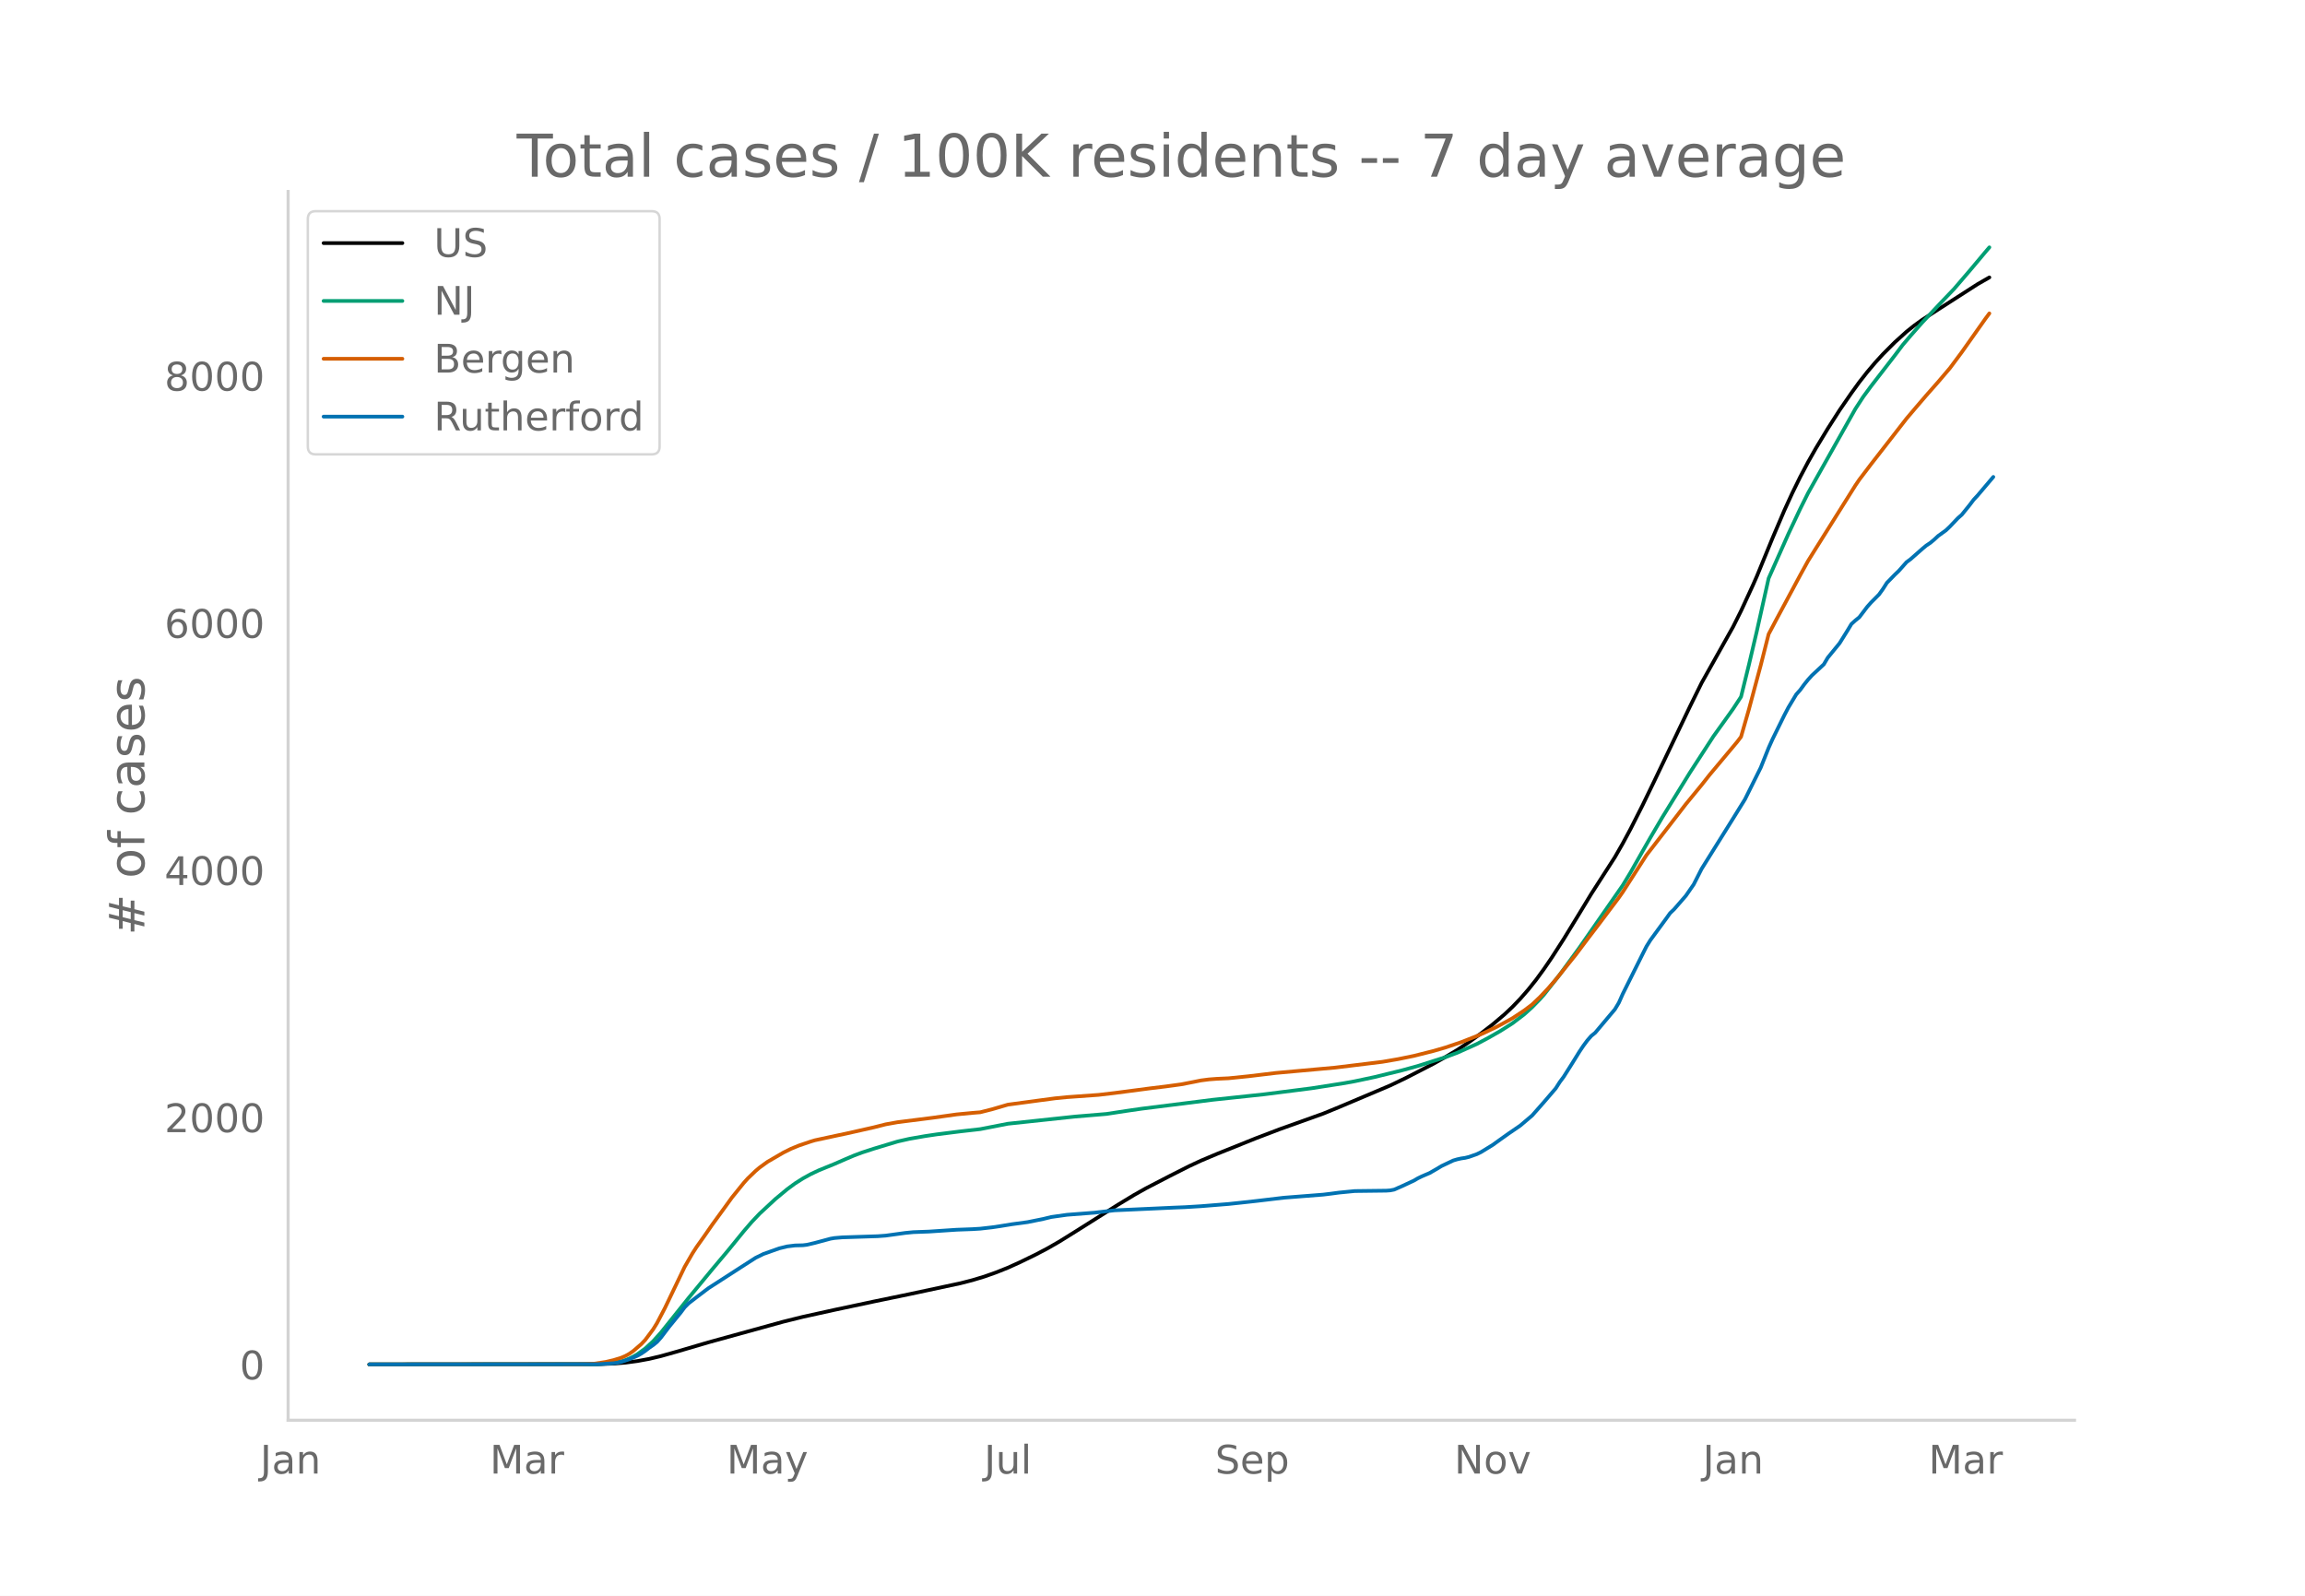
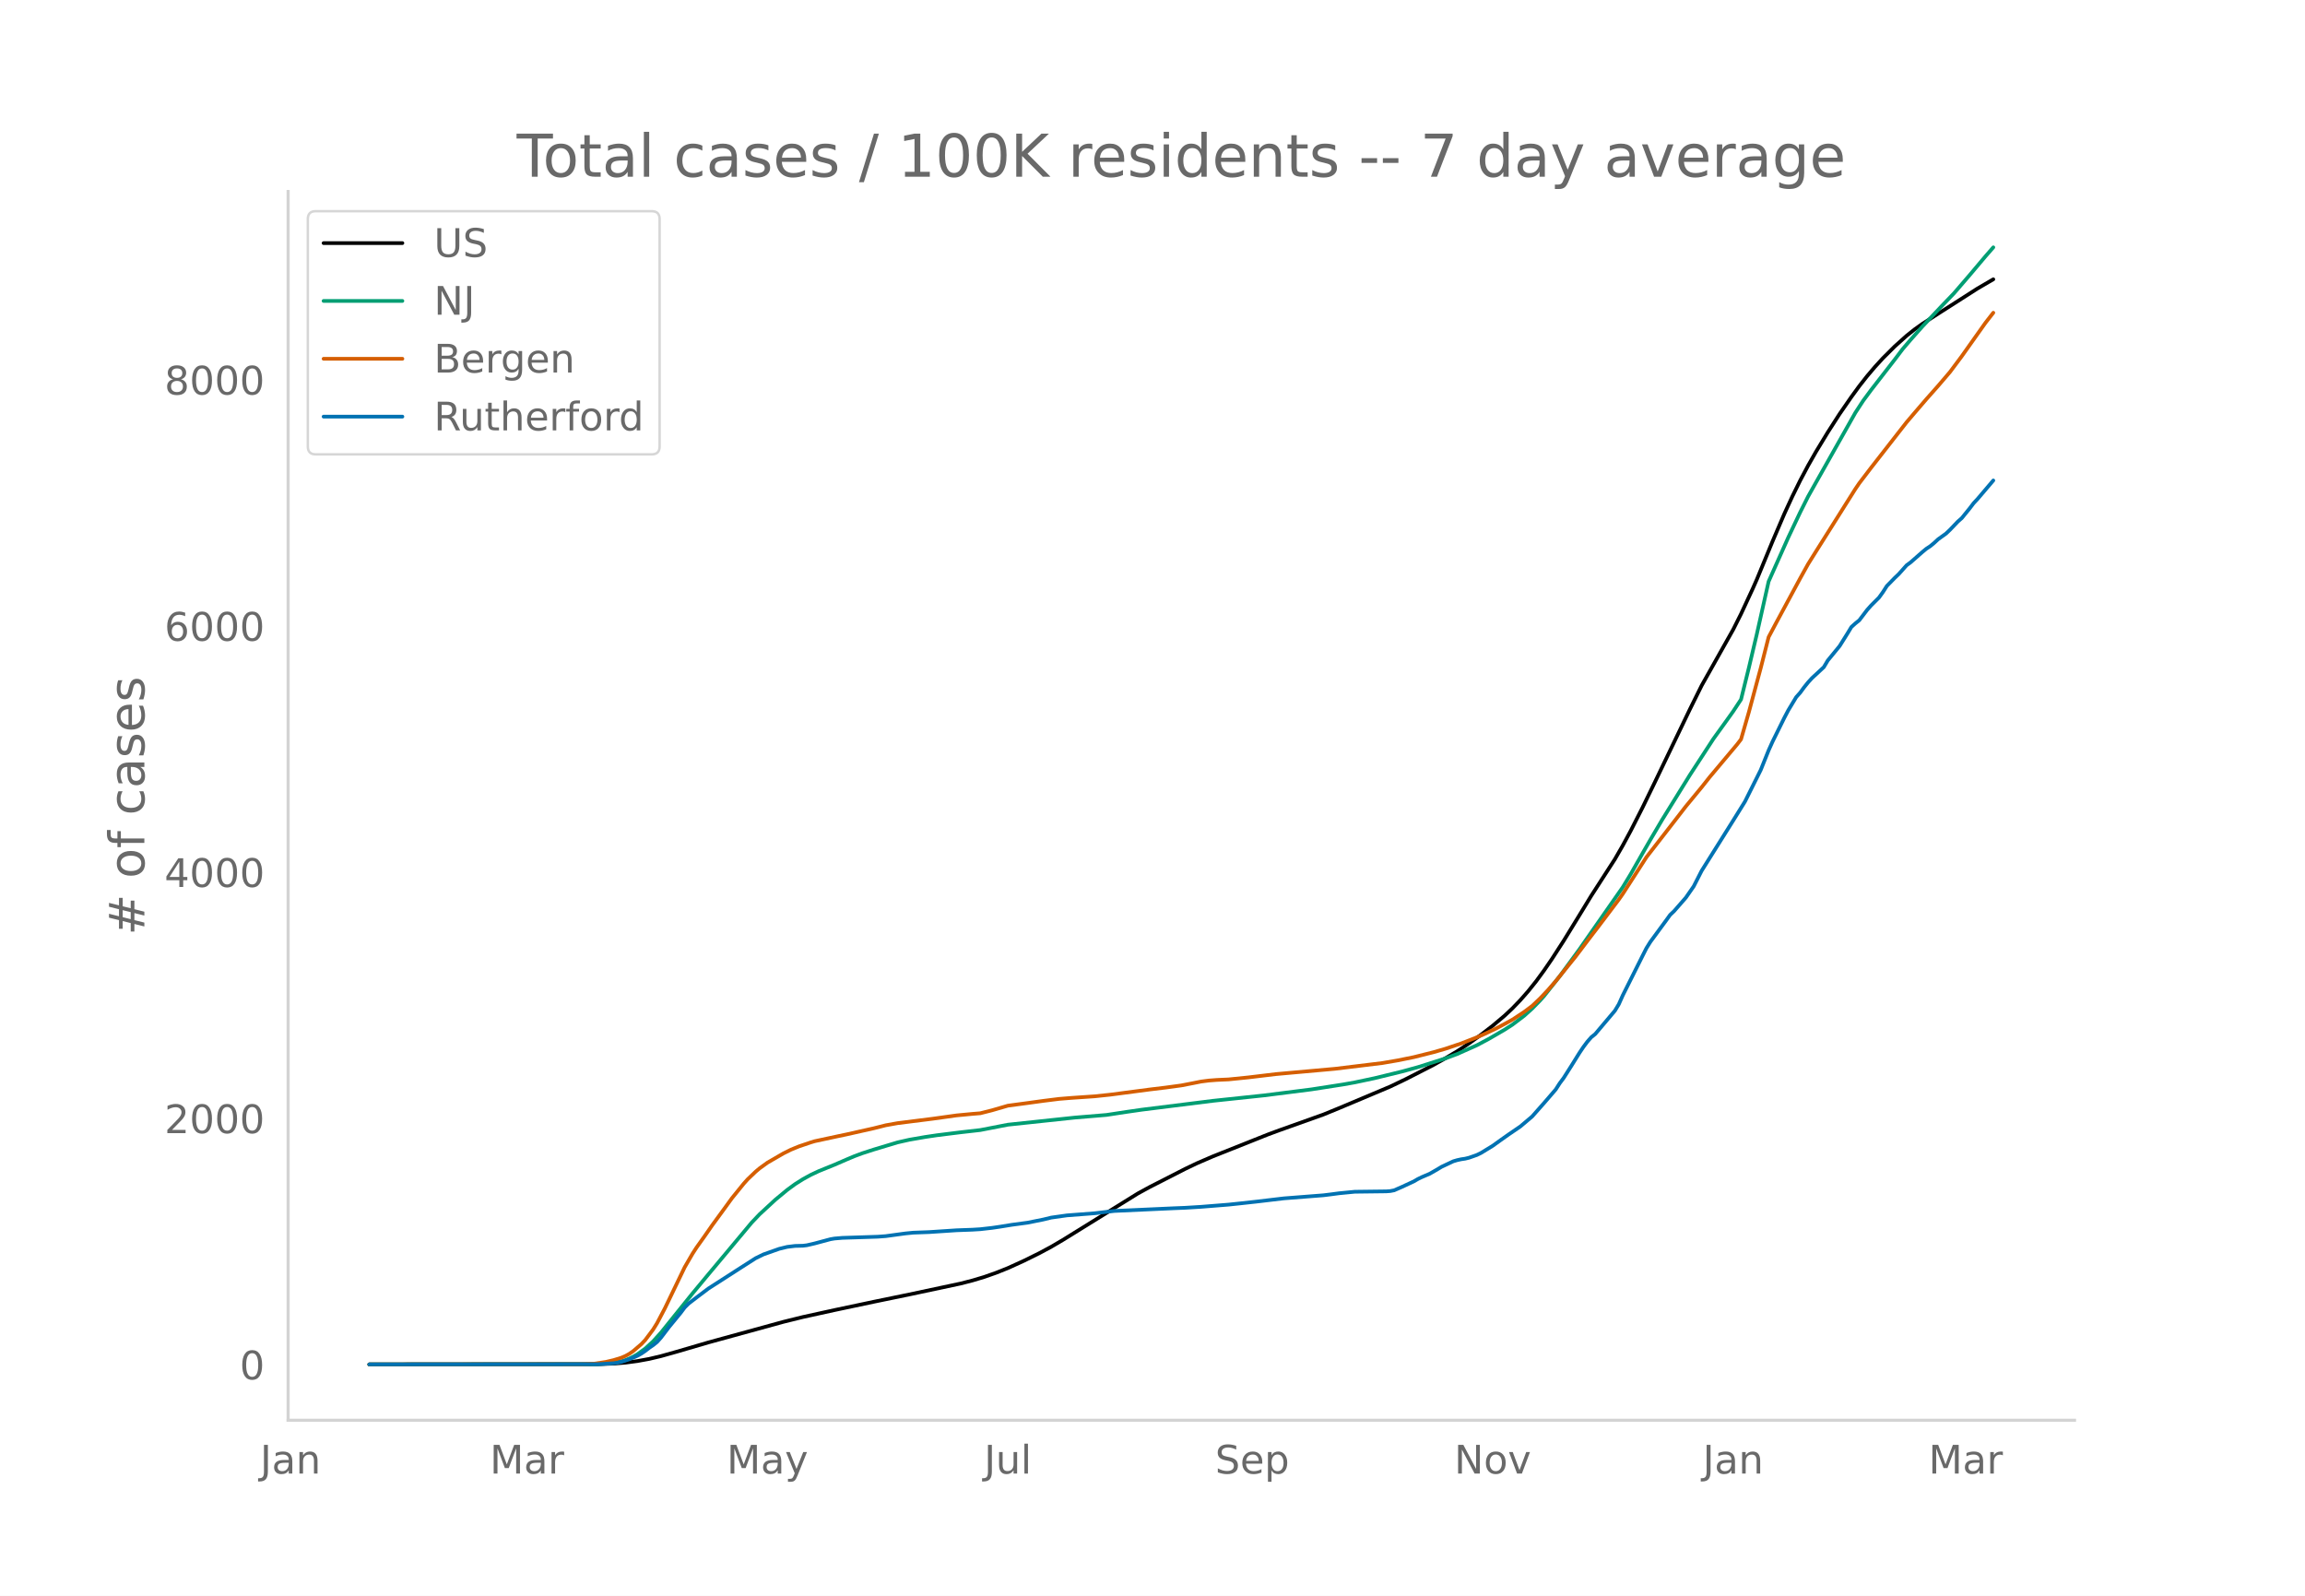
<svg xmlns="http://www.w3.org/2000/svg" xmlns:xlink="http://www.w3.org/1999/xlink" height="864" viewBox="0 0 936 648" width="1248">
  <defs>
    <style>*{stroke-linecap:butt;stroke-linejoin:round}</style>
  </defs>
  <g id="figure_1">
    <path d="M0 648h936V0H0z" style="fill:#fff" id="patch_1" />
    <g id="axes_1">
      <path d="M117 576.72h725.4V77.76H117z" style="fill:none" id="patch_2" />
-       <path clip-path="url(#p5c7883e0ec)" d="m149.973 554.04 92.836-.087 6.402-.231 4.802-.397 4.802-.641 4.802-.878 4.801-1.142 6.403-1.807 12.805-3.766 30.412-8.382 8.003-1.986 12.805-2.822 16.006-3.4 14.405-2.98 20.808-4.445 4.802-1.239 4.802-1.444 4.802-1.696 4.802-1.922 4.802-2.17 6.402-3.114 4.802-2.514 4.802-2.758 6.402-3.983 17.607-11.103 6.403-3.874 4.801-2.702 9.604-4.981 8.003-4.045 4.802-2.235 6.403-2.7 16.006-6.428 9.603-3.657 17.607-6.306 6.403-2.63 20.808-8.8 6.402-3.077 11.205-5.768 4.801-2.702 4.802-2.872 4.802-3.199 4.802-3.466 4.802-3.724 4.802-4.063 3.2-3.017 3.202-3.336 3.201-3.661 3.202-4.01 3.2-4.387 3.202-4.677 4.802-7.458 6.402-10.458 4.802-7.907 6.403-9.953 3.201-4.977 3.201-5.58 3.201-5.953 4.802-9.48 4.802-9.907 14.406-30.103 4.802-9.734 12.804-22.825 3.202-6.405 4.802-10.389 1.6-3.634 6.403-15.584 4.802-11.26 3.2-6.976 3.202-6.522 3.201-6.058 3.201-5.646 4.802-7.94 4.802-7.5 4.802-6.97 3.201-4.406 3.202-4.09 3.2-3.785 3.202-3.504 4.802-4.808 4.802-4.327 3.2-2.553 3.202-2.302 6.403-4.14 16.006-10.28 4.802-2.754h0" style="fill:none;stroke:#000;stroke-linecap:round;stroke-width:1.5" id="line2d_1" />
-       <path clip-path="url(#p5c7883e0ec)" d="m149.973 554.04 91.235-.09 4.802-.228 3.201-.362 3.201-.596 1.6-.495 1.602-.64 1.6-.79 1.6-.926 3.202-2.326 3.201-2.952 3.201-3.557 4.802-5.997 6.403-8.018 9.603-11.625 6.403-7.628 6.402-7.857 3.202-3.723 3.2-3.38 6.403-5.937 4.802-3.99 3.201-2.362 3.202-2.03 3.2-1.762 3.202-1.513 6.403-2.611 4.801-2.089 3.202-1.358 3.201-1.2 4.802-1.56 9.604-2.904 4.801-1.089 6.403-1.116 4.802-.712 9.603-1.206 8.003-.912 11.205-2.184 27.21-2.9 12.805-1.07 8.003-1.224 6.403-.925 28.81-3.615 20.809-2.21 19.207-2.447 12.805-1.999 4.802-.854 8.003-1.701 11.205-2.742 6.402-1.765 11.204-3.574 4.802-1.793 8.003-3.588 4.802-2.568 4.802-2.743 4.802-3.052 4.802-3.66 3.201-2.893 3.201-3.292 1.6-1.788 6.403-8.127 8.003-10.973 17.607-25.329 3.201-5.297 4.802-8.455 3.202-5.591 4.801-8.161 11.205-18.17 9.603-14.815 4.802-6.678 3.201-4.49 3.202-4.88 3.201-13.003 3.201-13.59 4.802-21.506 8.003-18 4.802-10.187 3.201-6.414 3.201-5.712 16.007-28.473 3.2-4.927 3.202-4.348 9.604-12.424 3.201-4.256 3.201-3.755 4.802-5.44 8.003-8.498 4.802-5.009 6.403-7.462 6.402-7.625 1.6-1.877h0" style="fill:none;stroke:#009e73;stroke-linecap:round;stroke-width:1.5" id="line2d_2" />
-       <path clip-path="url(#p5c7883e0ec)" d="m149.973 554.04 86.433-.09 4.802-.195 4.802-.723 3.201-.749 3.201-1.002 1.6-.699 1.602-.894 1.6-1.135 3.201-2.758 1.601-1.698 3.201-4.282 1.6-2.585 3.202-6.107 8.003-16.681 3.201-5.537 1.601-2.484 3.201-4.512 3.201-4.615 4.802-6.595 3.202-4.437 4.801-5.933 1.601-1.789 3.201-3.067 1.6-1.354 3.202-2.328 6.403-3.725 3.2-1.595 3.202-1.314 4.802-1.631 1.6-.485 9.604-2.07 3.201-.67 11.205-2.528 4.802-1.216 4.802-.864 14.405-1.822 9.604-1.345 6.402-.612 3.201-.259 4.802-1.217 6.403-1.874 8.003-1.079 4.802-.65 6.402-.85 4.802-.476 12.805-.91 6.402-.75 14.406-1.89 6.403-.777 6.402-.874 4.802-.933 3.201-.646 3.201-.413 3.202-.245 4.801-.22 8.004-.814 11.204-1.348 24.01-2.164 19.207-2.348 6.402-1.102 6.402-1.31 8.004-2.013 4.801-1.393 6.403-2.165 6.402-2.514 3.202-1.408 4.801-2.297 3.202-1.718 3.2-1.764 4.803-3.18 3.201-2.403 3.201-3.054 3.201-3.39 3.202-3.684 8.003-9.961 4.802-6.39 4.801-6.291 8.004-10.638 1.6-2.282 9.604-14.959 6.402-8.278 3.202-4.137 6.402-8.305 6.403-7.796 3.2-4.061 11.205-13.4 1.6-2.092 3.202-11.15 4.802-17.907 3.201-12.628 3.201-6.044 9.604-17.873 3.201-5.805 3.201-5.133 16.007-25.51 1.6-2.356 4.802-6.32 14.406-18.527 3.2-3.775 4.803-5.612 4.802-5.444 4.801-5.635 4.802-6.456 9.604-13.598 1.6-2.155h0" style="fill:none;stroke:#d55e00;stroke-linecap:round;stroke-width:1.5" id="line2d_3" />
-       <path clip-path="url(#p5c7883e0ec)" d="m149.973 554.04 92.836-.078 6.402-.392 1.6-.235 1.601-.353 3.202-1.057 3.2-1.371 1.601-.901 1.601-1.097 1.6-1.253 1.601-1.097 1.6-1.293 1.601-1.802 3.202-4.23 4.802-5.876 1.6-2.154 1.6-1.606 3.202-2.468 4.802-3.643 12.805-8.265 6.402-4.113 3.202-1.567 6.402-2.272 3.201-.783 3.201-.392 3.202-.078 1.6-.196 3.202-.744 6.402-1.724 1.6-.274 3.202-.274 4.802-.157 9.603-.313 3.202-.235 8.003-1.097 3.201-.313 6.402-.235 11.205-.745 6.402-.235 3.201-.196 4.802-.548 3.202-.47 4.801-.783 6.403-.862 6.402-1.293 3.202-.783 6.402-.901 11.204-.862 8.003-.94 24.01-1.097 4.802-.196 6.402-.391 11.204-.901 4.802-.51 6.403-.705 11.204-1.331 16.006-1.254 3.201-.392 3.202-.43 6.402-.627 6.403-.079 6.402-.078 1.6-.117 1.601-.314 3.202-1.41 4.801-2.233 1.601-.94 1.6-.783 3.202-1.371 3.201-1.841 1.6-.98 4.803-2.271 1.6-.47 1.6-.353 1.601-.235 1.601-.392 3.201-1.136 1.601-.783 4.802-2.938 3.201-2.311 3.201-2.272 4.802-3.29 4.802-4.074 4.802-5.445 4.802-5.601 1.6-2.507 1.6-2.155 3.202-5.053 3.201-5.17 1.601-2.39 1.6-2.154 1.601-1.841 1.6-1.293 8.004-9.518 1.6-2.664 1.601-3.604 8.003-16.06 1.6-3.173 1.602-2.585 6.402-8.735 1.6-2.233 1.601-1.528 4.802-5.523 3.201-4.622 3.202-6.306 12.804-20.487 4.802-7.756 6.403-12.887 3.201-7.99 1.6-3.565 4.803-9.754 1.6-3.055 3.201-5.328 1.601-1.801 1.6-2.194 1.601-1.998 1.6-1.762 4.803-4.466 1.6-2.703 3.202-3.917 1.6-1.958 3.201-5.132 1.601-2.663 1.6-1.45 1.601-1.292 3.202-4.23 1.6-1.803 3.201-3.212 1.601-2.232 1.6-2.507 3.202-3.29 1.6-1.528 3.202-3.604 1.6-1.175 4.802-4.23 1.6-1.333 1.601-1.057 1.601-1.332 1.6-1.488 3.202-2.312 1.6-1.527 3.202-3.369 1.6-1.41 3.202-3.956 1.6-2.116 1.6-1.723 6.403-7.56h0" style="fill:none;stroke:#0072b2;stroke-linecap:round;stroke-width:1.5" id="line2d_4" />
+       <path clip-path="url(#p6349052566)" d="m149.973 554.04 92.836-.087 6.402-.23 4.802-.395 4.802-.639 4.802-.874 4.801-1.137 6.403-1.8 12.805-3.751 30.412-8.35 8.003-1.977 12.805-2.811 16.006-3.386 14.405-2.968 20.808-4.428 4.802-1.234 4.802-1.438 4.802-1.69 4.802-1.914 6.402-2.913 6.403-3.161 4.802-2.58 4.801-2.822 30.412-18.843 4.802-2.617 14.406-7.358 4.801-2.294 6.403-2.764 22.409-8.919 4.801-1.77 17.607-6.28 6.403-2.62 20.808-8.764 6.402-3.066 11.205-5.744 4.801-2.692 4.802-2.86 4.802-3.187 4.802-3.452 4.802-3.71 4.802-4.046 3.2-3.006 3.202-3.322 3.201-3.647 3.202-3.993 3.2-4.37 3.202-4.658 4.802-7.428 6.402-10.417 4.802-7.875 6.403-9.914 3.201-4.958 3.201-5.558 3.201-5.928 4.802-9.443 4.802-9.867L686.18 288.1l4.802-9.695 12.804-22.735 3.202-6.379 4.802-10.348 1.6-3.62 6.403-15.521 4.802-11.216 3.2-6.948 3.202-6.496 3.201-6.034 3.201-5.624 4.802-7.909 4.802-7.47 4.802-6.94 3.201-4.39 3.202-4.075 3.2-3.769 3.202-3.49 4.802-4.788 4.802-4.31 3.2-2.544 3.202-2.292 6.403-4.124 16.006-10.238 6.402-3.73h0" style="fill:none;stroke:#000;stroke-linecap:round;stroke-width:1.5" id="line2d_1" />
+       <path clip-path="url(#p6349052566)" d="m149.973 554.04 91.235-.09 4.802-.226 3.201-.361 3.201-.593 1.6-.494 1.602-.638 1.6-.787 1.6-.922 3.202-2.316 3.201-2.94 3.201-3.544 4.802-5.973 8.003-9.944 6.403-7.7 17.607-21.052 3.2-3.366 6.403-5.914 4.802-3.975 3.201-2.352 3.202-2.022 3.2-1.755 3.202-1.507 6.403-2.6 4.801-2.081 3.202-1.353 3.201-1.196 4.802-1.553 9.604-2.892 4.801-1.085 6.403-1.111 4.802-.71 9.603-1.2 8.003-.909 11.205-2.176 27.21-2.889 12.805-1.065 8.003-1.22 6.403-.92 28.81-3.6 20.809-2.201 19.207-2.438 12.805-1.991 4.802-.851 8.003-1.695 11.205-2.73 6.402-1.758 11.204-3.56 4.802-1.786 8.003-3.574 4.802-2.558 6.403-3.718 3.2-2.053 4.803-3.645 3.201-2.883 3.201-3.278 1.6-1.781 6.403-8.096 8.003-10.928 17.607-25.229 3.201-5.276 4.802-8.421 3.202-5.569 4.801-8.129 11.205-18.097 9.603-14.756 4.802-6.652 3.201-4.473 3.202-4.86 3.201-12.951 3.201-13.536 4.802-21.421 8.003-17.928 4.802-10.146 3.201-6.389 3.201-5.69 16.007-28.36 3.2-4.907 3.202-4.33 9.604-12.375 3.201-4.239 3.201-3.74 4.802-5.418 8.003-8.465 4.802-4.989 6.403-7.432 6.402-7.595 3.201-3.672h0" style="fill:none;stroke:#009e73;stroke-linecap:round;stroke-width:1.5" id="line2d_2" />
+       <path clip-path="url(#p6349052566)" d="m149.973 554.04 86.433-.089 4.802-.195 4.802-.72 3.201-.746 3.201-.998 1.6-.696 1.602-.891 1.6-1.13 3.201-2.747 1.601-1.691 3.201-4.266 1.6-2.574 3.202-6.082 8.003-16.616 3.201-5.514 1.601-2.475 3.201-4.494 3.201-4.597 4.802-6.569 3.202-4.418 4.801-5.91 1.601-1.782 3.201-3.055 1.6-1.348 3.202-2.32 6.403-3.71 3.2-1.588 3.202-1.309 4.802-1.624 1.6-.483 9.604-2.063 3.201-.667 11.205-2.517 4.802-1.211 4.802-.861 14.405-1.815 9.604-1.34 6.402-.609 3.201-.258 4.802-1.213 6.403-1.866 8.003-1.075 6.402-.88 6.403-.799 4.802-.392 9.603-.657 6.403-.675 16.006-2.101 6.403-.773 6.402-.871 4.802-.93 3.201-.643 3.201-.411 3.202-.245 4.801-.219 8.004-.81 11.204-1.343 24.01-2.155 19.207-2.339 6.402-1.097 6.402-1.305 8.004-2.005 4.801-1.388 6.403-2.156 6.402-2.504 3.202-1.403 4.801-2.287 3.202-1.711 3.2-1.758 4.803-3.167 3.201-2.393 3.201-3.042 3.201-3.377 3.202-3.67 8.003-9.92 4.802-6.366 4.801-6.265 8.004-10.596 1.6-2.273 9.604-14.9 6.402-8.244 3.202-4.121 6.402-8.272 6.403-7.765 3.2-4.045 11.205-13.346 1.6-2.084 3.202-11.105 4.802-17.837 3.201-12.578 3.201-6.02 9.604-17.802 3.201-5.782 3.201-5.112 16.007-25.408 1.6-2.347 4.802-6.295 14.406-18.454 3.2-3.76 4.803-5.589 4.802-5.423 4.801-5.612 4.802-6.43 9.604-13.545 3.201-4.111h0" style="fill:none;stroke:#d55e00;stroke-linecap:round;stroke-width:1.5" id="line2d_3" />
+       <path clip-path="url(#p6349052566)" d="m149.973 554.04 92.836-.078 6.402-.39 1.6-.234 1.601-.351 3.202-1.054 3.2-1.365 1.601-.898 1.601-1.092 1.6-1.249 1.601-1.092 1.6-1.288 1.601-1.794 3.202-4.214 4.802-5.852 1.6-2.146 1.6-1.6 3.202-2.458 4.802-3.628 12.805-8.232 6.402-4.097 3.202-1.56 6.402-2.263 3.201-.78 3.201-.39 3.202-.079 1.6-.195 3.202-.741 6.402-1.717 1.6-.273 3.202-.273 4.802-.156 9.603-.312 3.202-.234 8.003-1.093 3.201-.312 6.402-.234 11.205-.741 6.402-.234 3.201-.196 4.802-.546 3.202-.468 4.801-.78 6.403-.859 6.402-1.287 3.202-.78 6.402-.898 11.204-.858 8.003-.936 24.01-1.093 4.802-.195 6.402-.39 11.204-.897 4.802-.508 6.403-.702 11.204-1.326 16.006-1.249 3.201-.39 3.202-.43 6.402-.624 6.403-.078 6.402-.078 1.6-.117 1.601-.312 3.202-1.404 4.801-2.224 1.601-.937 1.6-.78 3.202-1.365 3.201-1.834 1.6-.976 4.803-2.262 1.6-.469 1.6-.35 1.601-.235 1.601-.39 3.201-1.131 1.601-.78 4.802-2.927 3.201-2.302 3.201-2.263 4.802-3.277 4.802-4.058 4.802-5.423 4.802-5.579 1.6-2.497 1.6-2.146 3.202-5.033 3.201-5.15 1.601-2.38 1.6-2.145 1.601-1.834 1.6-1.288 8.004-9.48 1.6-2.653 1.601-3.59 8.003-15.996 1.6-3.16 1.602-2.575 6.402-8.7 1.6-2.225 1.601-1.521 4.802-5.501 3.201-4.604 3.202-6.282 12.804-20.405 4.802-7.725 6.403-12.836 3.201-7.959 1.6-3.55 4.803-9.715 1.6-3.043 3.201-5.306 1.601-1.795 1.6-2.185 1.601-1.99 1.6-1.756 4.803-4.447 1.6-2.692 3.202-3.902 1.6-1.95 3.201-5.112 1.601-2.653 1.6-1.443 1.601-1.288 3.202-4.213 1.6-1.795 3.201-3.2 1.601-2.223 1.6-2.497 3.202-3.278 1.6-1.521 3.202-3.59 1.6-1.17 4.802-4.214 1.6-1.326 1.601-1.054 1.601-1.326 1.6-1.483 3.202-2.302 1.6-1.521 3.202-3.355 1.6-1.405 3.202-3.94 1.6-2.107 1.6-1.717 6.403-7.53h0" style="fill:none;stroke:#0072b2;stroke-linecap:round;stroke-width:1.5" id="line2d_4" />
      <path d="M117 576.72V77.76" style="fill:none;stroke:#d3d3d3;stroke-linecap:square;stroke-linejoin:miter;stroke-width:1.25" id="patch_3" />
      <path d="M117 576.72h725.4" style="fill:none;stroke:#d3d3d3;stroke-linecap:square;stroke-linejoin:miter;stroke-width:1.25" id="patch_4" />
      <g id="matplotlib.axis_1">
        <g id="xtick_1">
          <g style="fill:#696969" transform="matrix(.16 0 0 -.16 105.628 598.378)" id="text_1">
            <defs>
              <path d="M9.813 72.906h9.859V5.078q0-13.187-5-19.14-5-5.954-16.094-5.954h-3.75v8.297h3.078q6.531 0 9.219 3.672Q9.813-4.39 9.813 5.078z" id="DejaVuSans-74" />
              <path d="M34.281 27.484q-10.89 0-15.093-2.484-4.204-2.484-4.204-8.5 0-4.781 3.157-7.594 3.156-2.797 8.562-2.797 7.485 0 12 5.297 4.516 5.297 4.516 14.078v2zm17.922 3.72V0H43.22v8.297Q40.14 3.328 35.547.953q-4.594-2.375-11.234-2.375-8.391 0-13.36 4.719Q6 8.016 6 15.922q0 9.219 6.172 13.906 6.187 4.688 18.437 4.688h12.61v.89q0 6.203-4.078 9.594-4.078 3.39-11.453 3.39-4.688 0-9.141-1.124-4.438-1.125-8.531-3.375v8.312q4.921 1.906 9.562 2.844 4.64.953 9.031.953 11.875 0 17.735-6.156 5.86-6.14 5.86-18.64z" id="DejaVuSans-97" />
              <path d="M54.89 33.016V0h-8.984v32.719q0 7.765-3.031 11.61-3.031 3.858-9.078 3.858-7.281 0-11.484-4.64-4.204-4.625-4.204-12.64V0H9.08v54.688h9.03v-8.5q3.235 4.937 7.594 7.374Q30.078 56 35.797 56q9.422 0 14.25-5.828 4.844-5.828 4.844-17.156z" id="DejaVuSans-110" />
            </defs>
            <use xlink:href="#DejaVuSans-74" />
            <use x="29.492" xlink:href="#DejaVuSans-97" />
            <use x="90.771" xlink:href="#DejaVuSans-110" />
          </g>
        </g>
        <g id="xtick_2">
          <g style="fill:#696969" transform="matrix(.16 0 0 -.16 198.904 598.378)" id="text_2">
            <defs>
              <path d="M9.813 72.906h14.703l18.593-49.61 18.703 49.61h14.704V0H66.89v64.016l-18.797-50h-9.907l-18.796 50V0H9.813z" id="DejaVuSans-77" />
              <path d="M41.11 46.297q-1.516.875-3.297 1.281Q36.03 48 33.89 48q-7.625 0-11.703-4.953-4.079-4.953-4.079-14.234V0H9.08v54.688h9.03v-8.5q2.844 4.984 7.375 7.39Q30.031 56 36.531 56q.922 0 2.047-.125 1.125-.11 2.484-.36z" id="DejaVuSans-114" />
            </defs>
            <use xlink:href="#DejaVuSans-77" />
            <use x="86.279" xlink:href="#DejaVuSans-97" />
            <use x="147.559" xlink:href="#DejaVuSans-114" />
          </g>
        </g>
        <g id="xtick_3">
          <g style="fill:#696969" transform="matrix(.16 0 0 -.16 295.095 598.378)" id="text_3">
            <defs>
              <path d="M32.172-5.078q-3.797-9.766-7.422-12.735-3.61-2.984-9.656-2.984H7.906v7.516h5.282q3.703 0 5.75 1.765Q21-9.766 23.483-3.219l1.61 4.094-22.11 53.813H12.5l17.094-42.766 17.093 42.766h9.516z" id="DejaVuSans-121" />
            </defs>
            <use xlink:href="#DejaVuSans-77" />
            <use x="86.279" xlink:href="#DejaVuSans-97" />
            <use x="147.559" xlink:href="#DejaVuSans-121" />
          </g>
        </g>
        <g id="xtick_4">
          <g style="fill:#696969" transform="matrix(.16 0 0 -.16 399.62 598.378)" id="text_4">
            <defs>
              <path d="M8.5 21.578v33.11h8.984V21.922q0-7.766 3.016-11.656 3.031-3.875 9.094-3.875 7.265 0 11.484 4.64 4.234 4.64 4.234 12.656v31h8.985V0h-8.984v8.406Q42.047 3.422 37.718 1q-4.313-2.422-10.032-2.422-9.421 0-14.312 5.86Q8.5 10.296 8.5 21.578zM31.11 56z" id="DejaVuSans-117" />
              <path d="M9.422 75.984h8.984V0H9.422z" id="DejaVuSans-108" />
            </defs>
            <use xlink:href="#DejaVuSans-74" />
            <use x="29.492" xlink:href="#DejaVuSans-117" />
            <use x="92.871" xlink:href="#DejaVuSans-108" />
          </g>
        </g>
        <g id="xtick_5">
          <g style="fill:#696969" transform="matrix(.16 0 0 -.16 493.431 598.378)" id="text_5">
            <defs>
              <path d="M53.516 70.516V60.89q-5.61 2.687-10.594 4-4.984 1.328-9.625 1.328-8.047 0-12.422-3.125t-4.375-8.89q0-4.845 2.906-7.313 2.907-2.453 11.016-3.97l5.953-1.218q11.031-2.11 16.281-7.406 5.25-5.297 5.25-14.172 0-10.61-7.11-16.078-7.093-5.469-20.812-5.469-5.172 0-11.015 1.172Q13.14.922 6.89 3.219v10.156q6-3.36 11.765-5.078 5.766-1.703 11.328-1.703 8.438 0 13.032 3.312 4.593 3.328 4.593 9.485 0 5.359-3.297 8.39-3.296 3.032-10.812 4.547L27.484 33.5q-11.03 2.188-15.968 6.875-4.922 4.688-4.922 13.047 0 9.672 6.812 15.234 6.813 5.563 18.766 5.563 5.14 0 10.453-.938 5.328-.922 10.89-2.765z" id="DejaVuSans-83" />
              <path d="M56.203 29.594v-4.39H14.891q.593-9.282 5.593-14.142 5-4.859 13.938-4.859 5.172 0 10.031 1.266 4.86 1.265 9.656 3.812v-8.5Q49.266.734 44.187-.344 39.11-1.422 33.892-1.422q-13.094 0-20.735 7.61-7.64 7.625-7.64 20.625 0 13.421 7.25 21.296Q20.016 56 32.328 56q11.031 0 17.453-7.11 6.422-7.093 6.422-19.296zm-8.984 2.64q-.094 7.36-4.125 11.75-4.032 4.407-10.672 4.407-7.516 0-12.031-4.25-4.516-4.25-5.203-11.97z" id="DejaVuSans-101" />
              <path d="M18.11 8.203v-29H9.077v75.484h9.031v-8.296q2.844 4.875 7.157 7.234Q29.594 56 35.594 56q9.968 0 16.187-7.906 6.235-7.907 6.235-20.797T51.78 6.484q-6.218-7.906-16.187-7.906-6 0-10.328 2.375-4.313 2.375-7.157 7.25zm30.578 19.094q0 9.906-4.079 15.547-4.078 5.64-11.203 5.64-7.14 0-11.218-5.64-4.079-5.64-4.079-15.547 0-9.906 4.078-15.547 4.079-5.64 11.22-5.64 7.124 0 11.202 5.64t4.078 15.547z" id="DejaVuSans-112" />
            </defs>
            <use xlink:href="#DejaVuSans-83" />
            <use x="63.477" xlink:href="#DejaVuSans-101" />
            <use x="125" xlink:href="#DejaVuSans-112" />
          </g>
        </g>
        <g id="xtick_6">
          <g style="fill:#696969" transform="matrix(.16 0 0 -.16 590.534 598.378)" id="text_6">
            <defs>
              <path d="M9.813 72.906h13.28l32.329-60.984v60.984h9.562V0h-13.28L19.39 60.984V0H9.813z" id="DejaVuSans-78" />
              <path d="M30.61 48.39q-7.22 0-11.422-5.64-4.204-5.64-4.204-15.453 0-9.813 4.172-15.453 4.188-5.64 11.453-5.64 7.188 0 11.375 5.655 4.203 5.672 4.203 15.438 0 9.719-4.203 15.406-4.187 5.688-11.375 5.688zm0 7.61q11.718 0 18.406-7.625 6.703-7.61 6.703-21.078 0-13.422-6.703-21.078-6.688-7.64-18.407-7.64-11.765 0-18.437 7.64-6.656 7.656-6.656 21.078 0 13.469 6.656 21.078Q18.844 56 30.609 56z" id="DejaVuSans-111" />
              <path d="M2.984 54.688H12.5L29.594 8.797l17.093 45.89h9.516L35.687 0H23.485z" id="DejaVuSans-118" />
            </defs>
            <use xlink:href="#DejaVuSans-78" />
            <use x="74.805" xlink:href="#DejaVuSans-111" />
            <use x="135.986" xlink:href="#DejaVuSans-118" />
          </g>
        </g>
        <g id="xtick_7">
          <g style="fill:#696969" transform="matrix(.16 0 0 -.16 691.454 598.378)" id="text_7">
            <use xlink:href="#DejaVuSans-74" />
            <use x="29.492" xlink:href="#DejaVuSans-97" />
            <use x="90.771" xlink:href="#DejaVuSans-110" />
          </g>
        </g>
        <g id="xtick_8">
          <g style="fill:#696969" transform="matrix(.16 0 0 -.16 783.13 598.378)" id="text_8">
            <use xlink:href="#DejaVuSans-77" />
            <use x="86.279" xlink:href="#DejaVuSans-97" />
            <use x="147.559" xlink:href="#DejaVuSans-114" />
          </g>
        </g>
      </g>
      <g id="matplotlib.axis_2">
        <g id="ytick_1">
          <g style="fill:#696969" transform="matrix(.16 0 0 -.16 97.32 560.119)" id="text_9">
            <defs>
              <path d="M31.781 66.406q-7.61 0-11.453-7.5Q16.5 51.422 16.5 36.375q0-14.984 3.828-22.484 3.844-7.5 11.453-7.5 7.672 0 11.5 7.5 3.844 7.5 3.844 22.484 0 15.047-3.844 22.531-3.828 7.5-11.5 7.5zm0 7.813q12.266 0 18.735-9.703 6.468-9.688 6.468-28.141 0-18.406-6.468-28.11-6.47-9.687-18.735-9.687-12.25 0-18.718 9.688-6.47 9.703-6.47 28.109 0 18.453 6.47 28.14Q19.53 74.22 31.78 74.22z" id="DejaVuSans-48" />
            </defs>
            <use xlink:href="#DejaVuSans-48" />
          </g>
        </g>
        <g id="ytick_2">
-           <g style="fill:#696969" transform="matrix(.16 0 0 -.16 66.78 459.746)" id="text_10">
+           <g style="fill:#696969" transform="matrix(.16 0 0 -.16 66.78 460.145)" id="text_10">
            <defs>
              <path d="M19.188 8.297h34.421V0H7.33v8.297q5.609 5.812 15.296 15.594 9.703 9.797 12.188 12.64 4.734 5.313 6.609 9 1.89 3.688 1.89 7.25 0 5.813-4.078 9.469-4.078 3.672-10.625 3.672-4.64 0-9.797-1.61-5.14-1.609-11-4.89v9.969Q13.767 71.78 18.938 73q5.188 1.219 9.485 1.219 11.328 0 18.062-5.672 6.735-5.656 6.735-15.125 0-4.5-1.688-8.531-1.672-4.016-6.125-9.485-1.218-1.422-7.765-8.187-6.532-6.766-18.453-18.922z" id="DejaVuSans-50" />
            </defs>
            <use xlink:href="#DejaVuSans-50" />
            <use x="63.623" xlink:href="#DejaVuSans-48" />
            <use x="127.246" xlink:href="#DejaVuSans-48" />
            <use x="190.869" xlink:href="#DejaVuSans-48" />
          </g>
        </g>
        <g id="ytick_3">
-           <g style="fill:#696969" transform="matrix(.16 0 0 -.16 66.78 359.374)" id="text_11">
+           <g style="fill:#696969" transform="matrix(.16 0 0 -.16 66.78 360.171)" id="text_11">
            <defs>
              <path d="M37.797 64.313 12.89 25.39h24.906zm-2.594 8.593H47.61V25.391h10.407v-8.203H47.609V0h-9.812v17.188H4.89v9.515z" id="DejaVuSans-52" />
            </defs>
            <use xlink:href="#DejaVuSans-52" />
            <use x="63.623" xlink:href="#DejaVuSans-48" />
            <use x="127.246" xlink:href="#DejaVuSans-48" />
            <use x="190.869" xlink:href="#DejaVuSans-48" />
          </g>
        </g>
        <g id="ytick_4">
-           <g style="fill:#696969" transform="matrix(.16 0 0 -.16 66.78 259.001)" id="text_12">
+           <g style="fill:#696969" transform="matrix(.16 0 0 -.16 66.78 260.198)" id="text_12">
            <defs>
              <path d="M33.016 40.375q-6.641 0-10.532-4.547-3.875-4.531-3.875-12.437 0-7.86 3.875-12.438 3.891-4.562 10.532-4.562 6.64 0 10.515 4.562 3.875 4.578 3.875 12.438 0 7.906-3.875 12.437-3.875 4.547-10.515 4.547zm19.578 30.922v-8.984q-3.719 1.75-7.5 2.671-3.782.938-7.5.938-9.766 0-14.922-6.594-5.14-6.594-5.875-19.922 2.875 4.25 7.219 6.516 4.359 2.266 9.578 2.266 10.984 0 17.36-6.672 6.374-6.657 6.374-18.125 0-11.235-6.64-18.032-6.641-6.78-17.672-6.78-12.657 0-19.344 9.687-6.688 9.703-6.688 28.109 0 17.281 8.204 27.563 8.203 10.28 22.015 10.28 3.719 0 7.5-.734t7.89-2.187z" id="DejaVuSans-54" />
            </defs>
            <use xlink:href="#DejaVuSans-54" />
            <use x="63.623" xlink:href="#DejaVuSans-48" />
            <use x="127.246" xlink:href="#DejaVuSans-48" />
            <use x="190.869" xlink:href="#DejaVuSans-48" />
          </g>
        </g>
        <g id="ytick_5">
-           <g style="fill:#696969" transform="matrix(.16 0 0 -.16 66.78 158.629)" id="text_13">
+           <g style="fill:#696969" transform="matrix(.16 0 0 -.16 66.78 160.224)" id="text_13">
            <defs>
              <path d="M31.781 34.625q-7.031 0-11.062-3.766-4.016-3.765-4.016-10.343 0-6.594 4.016-10.36Q24.75 6.391 31.78 6.391q7.032 0 11.078 3.78 4.063 3.798 4.063 10.345 0 6.578-4.031 10.343-4.016 3.766-11.11 3.766zm-9.86 4.188q-6.343 1.562-9.89 5.906Q8.5 49.079 8.5 55.329q0 8.733 6.219 13.812 6.234 5.078 17.062 5.078 10.89 0 17.094-5.078 6.203-5.079 6.203-13.813 0-6.25-3.547-10.61-3.531-4.343-9.828-5.906 7.125-1.656 11.094-6.5 3.984-4.828 3.984-11.796 0-10.61-6.468-16.282-6.47-5.656-18.532-5.656-12.047 0-18.531 5.656-6.469 5.672-6.469 16.282 0 6.968 4 11.797 4.016 4.843 11.14 6.5zM18.314 54.39q0-5.657 3.53-8.828 3.548-3.172 9.938-3.172 6.36 0 9.938 3.172 3.593 3.171 3.593 8.828 0 5.672-3.593 8.843-3.578 3.172-9.938 3.172-6.39 0-9.937-3.172-3.532-3.172-3.532-8.843z" id="DejaVuSans-56" />
            </defs>
            <use xlink:href="#DejaVuSans-56" />
            <use x="63.623" xlink:href="#DejaVuSans-48" />
            <use x="127.246" xlink:href="#DejaVuSans-48" />
            <use x="190.869" xlink:href="#DejaVuSans-48" />
          </g>
        </g>
        <g style="fill:#696969" transform="matrix(0 -.2 -.2 0 58.62 379.813)" id="text_14">
          <defs>
            <path d="M51.125 44H36.922l-4.11-16.313h14.313zm-7.328 27.781-5.078-20.265h14.265L58.11 71.78h7.813L60.89 51.516h15.234V44h-17.14l-4-16.313h15.53V20.22H53.079L48 0h-7.813l5.032 20.219H30.906L25.875 0h-7.86l5.079 20.219H7.719v7.468h17.187L29 44H13.281v7.516h17.625l4.985 20.265z" id="DejaVuSans-35" />
            <path d="M37.11 75.984V68.5h-8.594q-4.828 0-6.72-1.953-1.874-1.953-1.874-7.031v-4.828h14.797v-6.985H19.922V0H10.89v47.703H2.297v6.984h8.594V58.5q0 9.125 4.25 13.297 4.25 4.187 13.468 4.187z" id="DejaVuSans-102" />
            <path d="M48.781 52.594v-8.407q-3.812 2.11-7.64 3.157-3.828 1.047-7.735 1.047-8.75 0-13.593-5.547-4.829-5.532-4.829-15.547 0-10.016 4.829-15.563 4.843-5.53 13.593-5.53 3.907 0 7.735 1.046 3.828 1.047 7.64 3.156V2.094Q45.016.344 40.984-.531q-4.015-.89-8.562-.89-12.36 0-19.64 7.765-7.266 7.765-7.266 20.953 0 13.375 7.343 21.031Q20.22 56 33.016 56q4.14 0 8.093-.86 3.953-.843 7.672-2.546z" id="DejaVuSans-99" />
            <path d="M44.281 53.078v-8.5q-3.797 1.953-7.906 2.922-4.094.984-8.5.984-6.688 0-10.031-2.047-3.344-2.046-3.344-6.156 0-3.125 2.39-4.906 2.391-1.781 9.626-3.39l3.078-.688q9.562-2.047 13.593-5.781 4.032-3.735 4.032-10.422 0-7.625-6.032-12.078-6.03-4.438-16.578-4.438-4.39 0-9.156.86Q10.688.296 5.422 2v9.281q4.984-2.594 9.812-3.89 4.829-1.282 9.579-1.282 6.343 0 9.75 2.172 3.421 2.172 3.421 6.125 0 3.656-2.468 5.61-2.453 1.953-10.813 3.765l-3.125.735q-8.344 1.75-12.062 5.39-3.704 3.64-3.704 9.985 0 7.718 5.47 11.906Q16.75 56 26.811 56q4.97 0 9.36-.734 4.406-.72 8.11-2.188z" id="DejaVuSans-115" />
          </defs>
          <use xlink:href="#DejaVuSans-35" />
          <use x="83.789" xlink:href="#DejaVuSans-32" />
          <use x="115.576" xlink:href="#DejaVuSans-111" />
          <use x="176.758" xlink:href="#DejaVuSans-102" />
          <use x="211.963" xlink:href="#DejaVuSans-32" />
          <use x="243.75" xlink:href="#DejaVuSans-99" />
          <use x="298.73" xlink:href="#DejaVuSans-97" />
          <use x="360.01" xlink:href="#DejaVuSans-115" />
          <use x="412.109" xlink:href="#DejaVuSans-101" />
          <use x="473.633" xlink:href="#DejaVuSans-115" />
        </g>
      </g>
      <g style="fill:#696969" transform="matrix(.24 0 0 -.24 209.82 71.76)" id="text_15">
        <defs>
          <path d="M-.297 72.906h61.672v-8.312H35.5V0h-9.906v64.594H-.296z" id="DejaVuSans-84" />
          <path d="M18.313 70.219V54.688h18.5v-6.985h-18.5V18.016q0-6.688 1.828-8.594 1.828-1.906 7.453-1.906h9.218V0h-9.218q-10.407 0-14.36 3.875-3.953 3.89-3.953 14.14v29.688H2.687v6.984h6.594V70.22z" id="DejaVuSans-116" />
          <path d="M25.39 72.906h8.297L8.297-9.28H0z" id="DejaVuSans-47" />
          <path d="M12.406 8.297h16.11v55.625l-17.532-3.516v8.985l17.438 3.515h9.86V8.296H54.39V0H12.406z" id="DejaVuSans-49" />
          <path d="M9.813 72.906h9.859V42.094L52.39 72.906h12.703L28.906 38.922 67.672 0H54.688L19.672 35.11V0h-9.86z" id="DejaVuSans-75" />
          <path d="M9.422 54.688h8.984V0H9.422zm0 21.296h8.984v-11.39H9.422z" id="DejaVuSans-105" />
          <path d="M45.406 46.39v29.594h8.985V0h-8.985v8.203Q42.578 3.328 38.25.953q-4.313-2.375-10.375-2.375-9.906 0-16.14 7.906-6.22 7.922-6.22 20.813 0 12.89 6.22 20.797Q17.968 56 27.874 56q6.063 0 10.375-2.375 4.328-2.36 7.156-7.234zm-30.61-19.093q0-9.906 4.079-15.547 4.078-5.64 11.203-5.64 7.125 0 11.219 5.64 4.11 5.64 4.11 15.547 0 9.906-4.11 15.547-4.094 5.64-11.219 5.64-7.125 0-11.203-5.64-4.078-5.64-4.078-15.547z" id="DejaVuSans-100" />
          <path d="M4.89 31.39h26.313v-8H4.891z" id="DejaVuSans-45" />
          <path d="M8.203 72.906h46.875v-4.203L28.61 0H18.312L43.22 64.594H8.203z" id="DejaVuSans-55" />
          <path d="M45.406 27.984q0 9.766-4.031 15.125-4.016 5.375-11.297 5.375-7.219 0-11.25-5.375-4.031-5.359-4.031-15.125 0-9.718 4.031-15.093t11.25-5.375q7.281 0 11.297 5.375 4.031 5.375 4.031 15.093zm8.985-21.203q0-13.953-6.203-20.765Q42-20.797 29.203-20.797q-4.734 0-8.937.703-4.203.703-8.157 2.172v8.735q3.954-2.141 7.813-3.157 3.86-1.031 7.86-1.031 8.843 0 13.234 4.61 4.39 4.609 4.39 13.937v4.453q-2.781-4.844-7.125-7.234Q33.938 0 27.875 0 17.828 0 11.672 7.656q-6.156 7.672-6.156 20.328 0 12.688 6.156 20.344Q17.828 56 27.875 56q6.063 0 10.406-2.39 4.344-2.391 7.125-7.22v8.297h8.985z" id="DejaVuSans-103" />
        </defs>
        <use xlink:href="#DejaVuSans-84" />
        <use x="44.084" xlink:href="#DejaVuSans-111" />
        <use x="105.266" xlink:href="#DejaVuSans-116" />
        <use x="144.475" xlink:href="#DejaVuSans-97" />
        <use x="205.754" xlink:href="#DejaVuSans-108" />
        <use x="233.537" xlink:href="#DejaVuSans-32" />
        <use x="265.324" xlink:href="#DejaVuSans-99" />
        <use x="320.305" xlink:href="#DejaVuSans-97" />
        <use x="381.584" xlink:href="#DejaVuSans-115" />
        <use x="433.684" xlink:href="#DejaVuSans-101" />
        <use x="495.207" xlink:href="#DejaVuSans-115" />
        <use x="547.307" xlink:href="#DejaVuSans-32" />
        <use x="579.094" xlink:href="#DejaVuSans-47" />
        <use x="612.785" xlink:href="#DejaVuSans-32" />
        <use x="644.572" xlink:href="#DejaVuSans-49" />
        <use x="708.195" xlink:href="#DejaVuSans-48" />
        <use x="771.818" xlink:href="#DejaVuSans-48" />
        <use x="835.441" xlink:href="#DejaVuSans-75" />
        <use x="901.018" xlink:href="#DejaVuSans-32" />
        <use x="932.805" xlink:href="#DejaVuSans-114" />
        <use x="971.668" xlink:href="#DejaVuSans-101" />
        <use x="1033.191" xlink:href="#DejaVuSans-115" />
        <use x="1085.291" xlink:href="#DejaVuSans-105" />
        <use x="1113.074" xlink:href="#DejaVuSans-100" />
        <use x="1176.551" xlink:href="#DejaVuSans-101" />
        <use x="1238.074" xlink:href="#DejaVuSans-110" />
        <use x="1301.453" xlink:href="#DejaVuSans-116" />
        <use x="1340.662" xlink:href="#DejaVuSans-115" />
        <use x="1392.762" xlink:href="#DejaVuSans-32" />
        <use x="1424.549" xlink:href="#DejaVuSans-45" />
        <use x="1460.633" xlink:href="#DejaVuSans-45" />
        <use x="1496.717" xlink:href="#DejaVuSans-32" />
        <use x="1528.504" xlink:href="#DejaVuSans-55" />
        <use x="1592.127" xlink:href="#DejaVuSans-32" />
        <use x="1623.914" xlink:href="#DejaVuSans-100" />
        <use x="1687.391" xlink:href="#DejaVuSans-97" />
        <use x="1748.67" xlink:href="#DejaVuSans-121" />
        <use x="1807.85" xlink:href="#DejaVuSans-32" />
        <use x="1839.637" xlink:href="#DejaVuSans-97" />
        <use x="1900.916" xlink:href="#DejaVuSans-118" />
        <use x="1960.096" xlink:href="#DejaVuSans-101" />
        <use x="2021.619" xlink:href="#DejaVuSans-114" />
        <use x="2062.732" xlink:href="#DejaVuSans-97" />
        <use x="2124.012" xlink:href="#DejaVuSans-103" />
        <use x="2187.488" xlink:href="#DejaVuSans-101" />
      </g>
      <g id="legend_1">
        <path d="M128.2 184.5h136.45q3.2 0 3.2-3.2V88.96q0-3.2-3.2-3.2H128.2q-3.2 0-3.2 3.2v92.34q0 3.2 3.2 3.2z" style="fill:none;opacity:.8;stroke:#ccc;stroke-linejoin:miter" id="patch_5" />
        <path d="M131.4 98.718h32" style="fill:none;stroke:#000;stroke-linecap:round;stroke-width:1.5" id="line2d_5" />
        <g style="fill:#696969" transform="matrix(.16 0 0 -.16 176.2 104.317)" id="text_16">
          <defs>
            <path d="M8.688 72.906h9.921V28.61q0-11.718 4.235-16.875 4.25-5.14 13.781-5.14 9.469 0 13.719 5.14 4.25 5.157 4.25 16.875v44.297H64.5V27.391q0-14.25-7.063-21.532-7.046-7.28-20.812-7.28-13.828 0-20.89 7.28-7.047 7.282-7.047 21.532z" id="DejaVuSans-85" />
          </defs>
          <use xlink:href="#DejaVuSans-85" />
          <use x="73.193" xlink:href="#DejaVuSans-83" />
        </g>
        <path d="M131.4 122.203h32" style="fill:none;stroke:#009e73;stroke-linecap:round;stroke-width:1.5" id="line2d_7" />
        <g style="fill:#696969" transform="matrix(.16 0 0 -.16 176.2 127.802)" id="text_17">
          <use xlink:href="#DejaVuSans-78" />
          <use x="74.805" xlink:href="#DejaVuSans-74" />
        </g>
        <path d="M131.4 145.688h32" style="fill:none;stroke:#d55e00;stroke-linecap:round;stroke-width:1.5" id="line2d_9" />
        <g style="fill:#696969" transform="matrix(.16 0 0 -.16 176.2 151.287)" id="text_18">
          <defs>
            <path d="M19.672 34.813V8.108H35.5q7.953 0 11.781 3.297 3.844 3.297 3.844 10.078 0 6.844-3.844 10.078-3.828 3.25-11.781 3.25zm0 29.984V42.828h14.61q7.218 0 10.75 2.703 3.546 2.719 3.546 8.282 0 5.515-3.547 8.25-3.531 2.734-10.75 2.734zm-9.86 8.11h25.204q11.28 0 17.375-4.688Q58.5 63.53 58.5 54.89q0-6.703-3.125-10.657-3.125-3.953-9.188-4.922 7.282-1.562 11.313-6.53 4.031-4.954 4.031-12.376 0-9.765-6.64-15.093Q48.25 0 35.984 0H9.812z" id="DejaVuSans-66" />
          </defs>
          <use xlink:href="#DejaVuSans-66" />
          <use x="68.604" xlink:href="#DejaVuSans-101" />
          <use x="130.127" xlink:href="#DejaVuSans-114" />
          <use x="169.49" xlink:href="#DejaVuSans-103" />
          <use x="232.967" xlink:href="#DejaVuSans-101" />
          <use x="294.49" xlink:href="#DejaVuSans-110" />
        </g>
        <path d="M131.4 169.173h32" style="fill:none;stroke:#0072b2;stroke-linecap:round;stroke-width:1.5" id="line2d_11" />
        <g style="fill:#696969" transform="matrix(.16 0 0 -.16 176.2 174.773)" id="text_19">
          <defs>
            <path d="M44.39 34.188q3.172-1.079 6.172-4.594 3-3.516 6.032-9.672L66.609 0H56l-9.313 18.703q-3.624 7.328-7.015 9.719-3.39 2.39-9.25 2.39h-10.75V0h-9.86v72.906h22.266q12.5 0 18.656-5.234 6.157-5.219 6.157-15.766 0-6.89-3.203-11.437-3.204-4.532-9.297-6.282zM19.673 64.797V38.922h12.406q7.125 0 10.766 3.297 3.64 3.297 3.64 9.687 0 6.39-3.64 9.64-3.64 3.25-10.766 3.25z" id="DejaVuSans-82" />
            <path d="M54.89 33.016V0h-8.984v32.719q0 7.765-3.031 11.61-3.031 3.858-9.078 3.858-7.281 0-11.484-4.64-4.204-4.625-4.204-12.64V0H9.08v75.984h9.03V46.188q3.235 4.937 7.594 7.374Q30.078 56 35.797 56q9.422 0 14.25-5.828 4.844-5.828 4.844-17.156z" id="DejaVuSans-104" />
          </defs>
          <use xlink:href="#DejaVuSans-82" />
          <use x="64.982" xlink:href="#DejaVuSans-117" />
          <use x="128.361" xlink:href="#DejaVuSans-116" />
          <use x="167.57" xlink:href="#DejaVuSans-104" />
          <use x="230.949" xlink:href="#DejaVuSans-101" />
          <use x="292.473" xlink:href="#DejaVuSans-114" />
          <use x="333.586" xlink:href="#DejaVuSans-102" />
          <use x="368.791" xlink:href="#DejaVuSans-111" />
          <use x="429.973" xlink:href="#DejaVuSans-114" />
          <use x="469.336" xlink:href="#DejaVuSans-100" />
        </g>
      </g>
    </g>
  </g>
  <defs>
-     <clipPath id="p5c7883e0ec">
+     <clipPath id="p6349052566">
      <path d="M117 77.76h725.4v498.96H117z" />
    </clipPath>
  </defs>
</svg>
